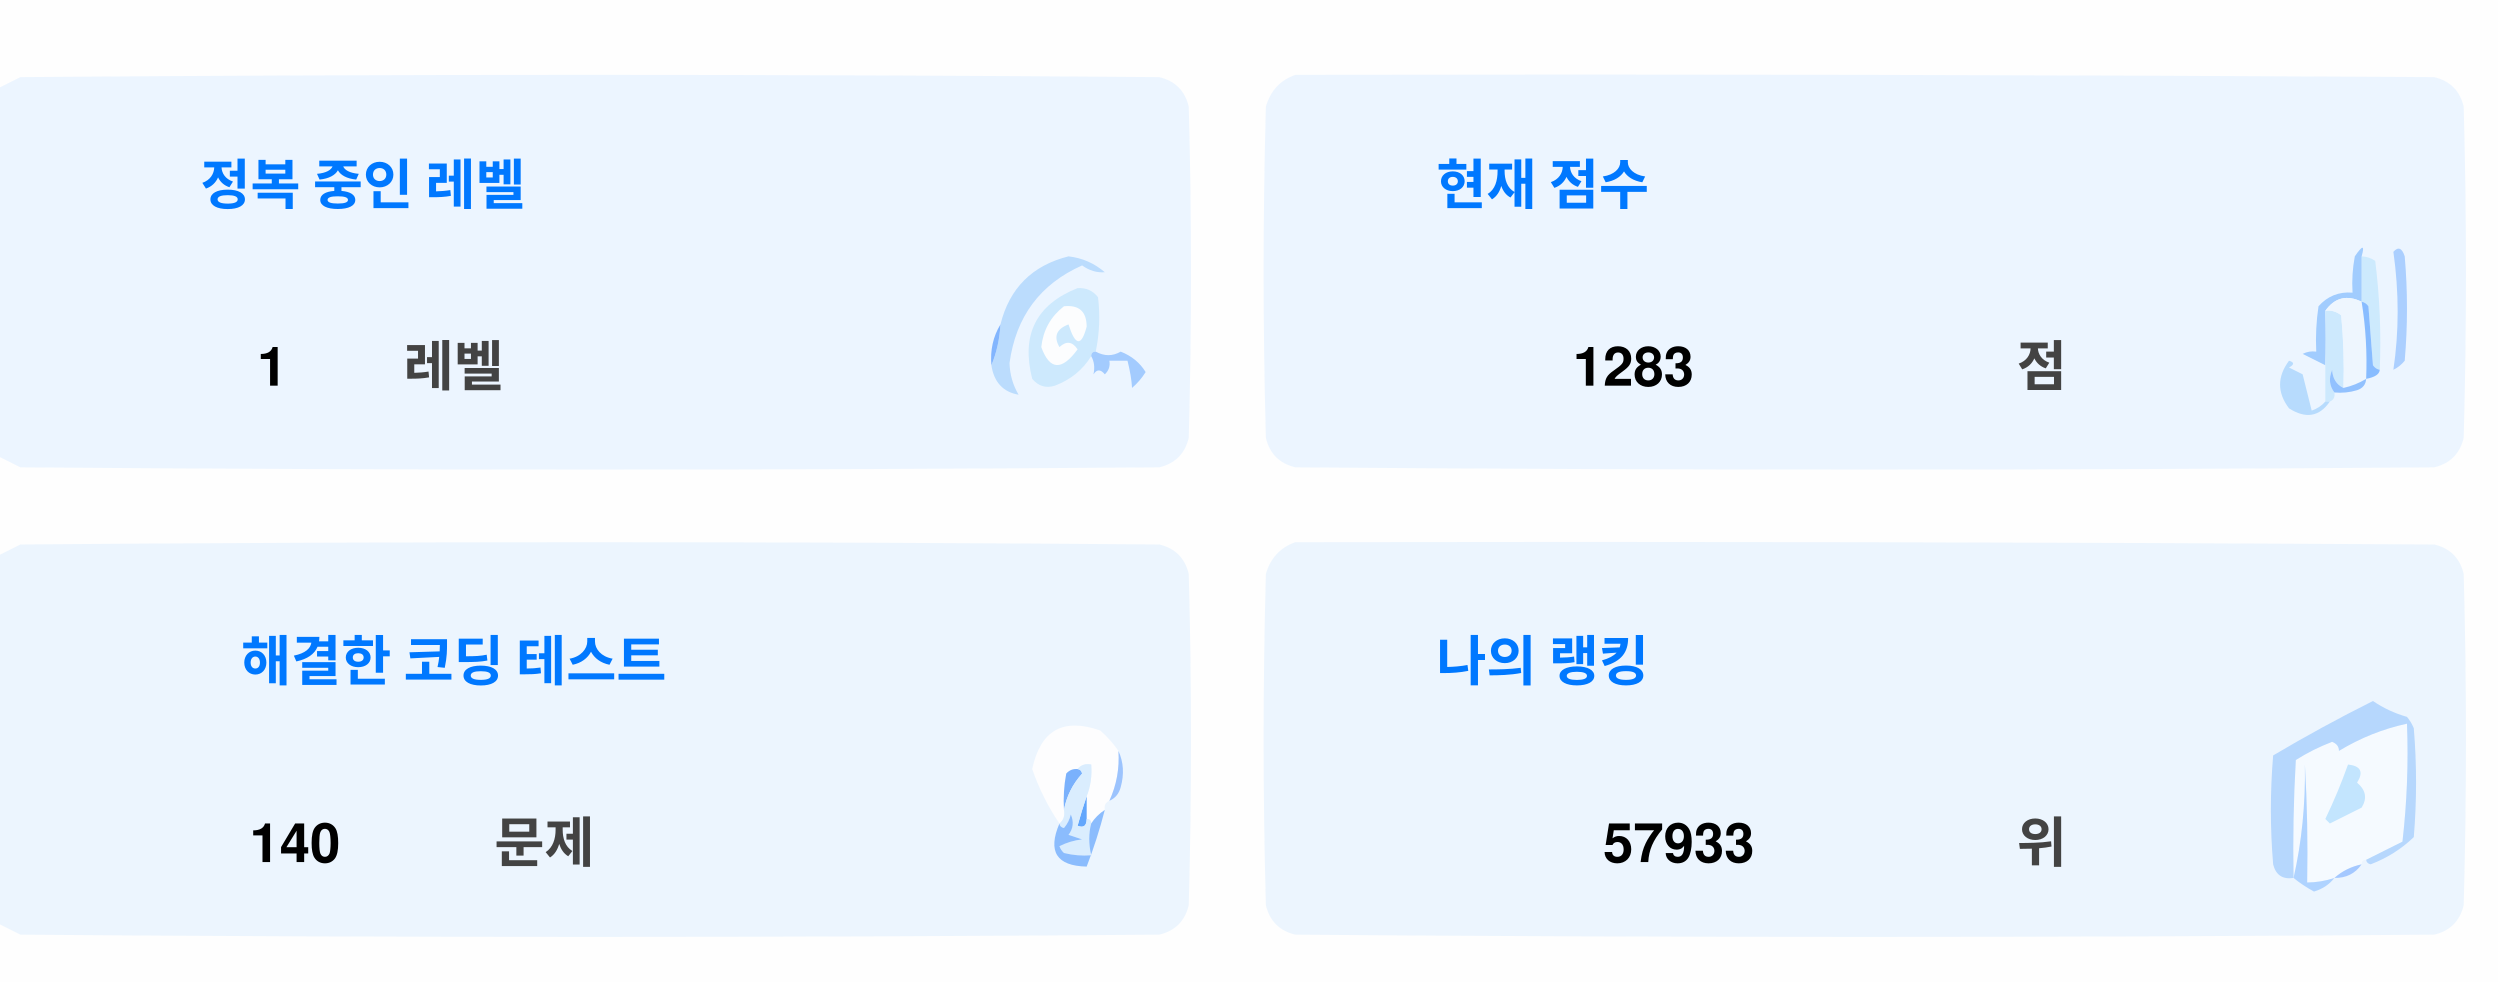
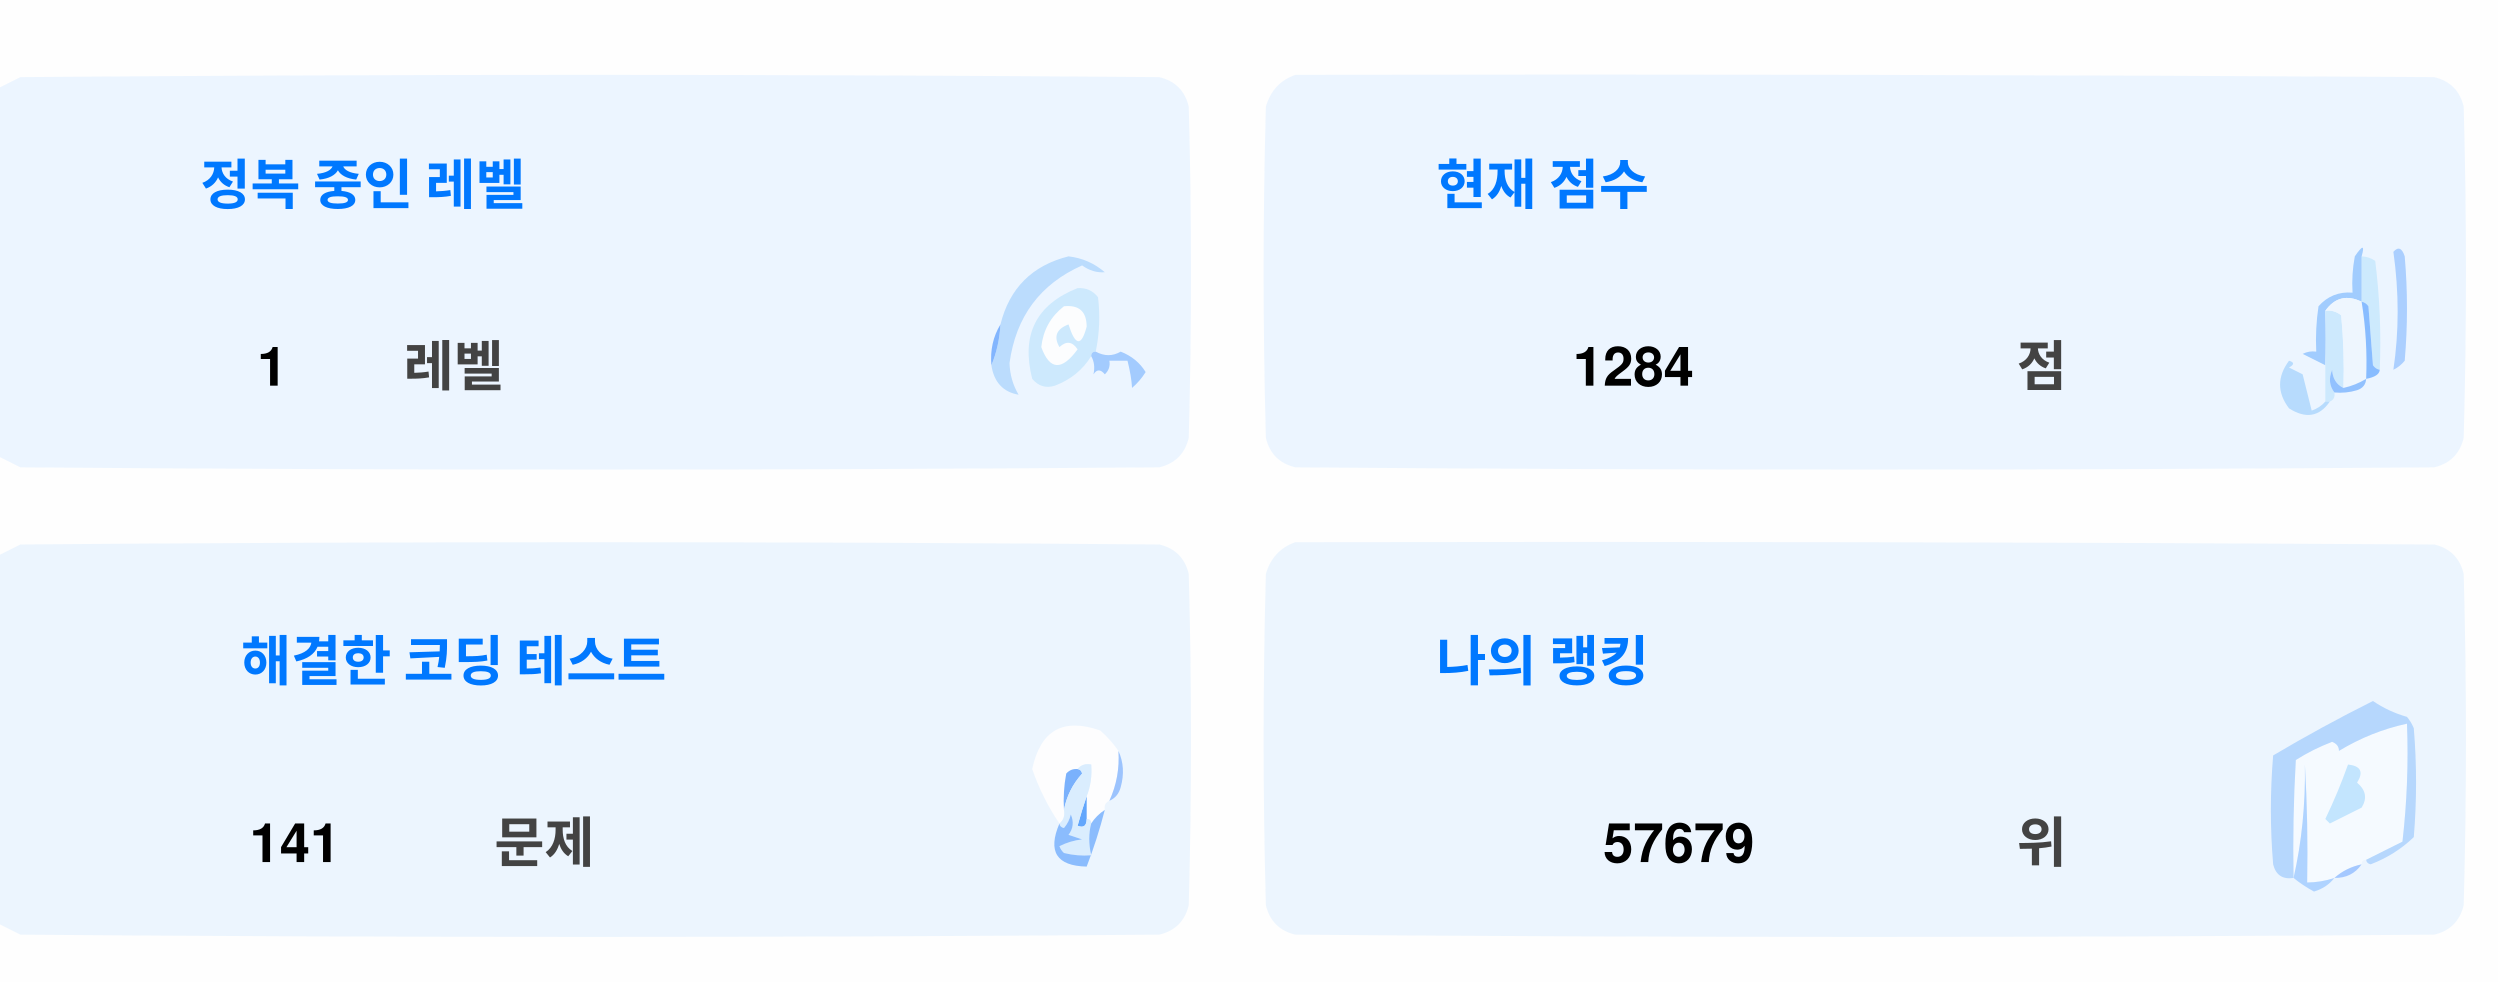
<svg xmlns="http://www.w3.org/2000/svg" version="1.1" width="551px" height="217px" style="shape-rendering:geometricPrecision; text-rendering:geometricPrecision; image-rendering:optimizeQuality; fill-rule:evenodd; clip-rule:evenodd">
  <style>.title {fill: #434343;font-size: 1rem;line-height: 1.5rem;font-weight: bold;font-family: -apple-system, BlinkMacSystemFont, Segoe UI, Helvetica, Arial, sans-serif, Apple Color Emoji, Segoe UI Emoji;}.desc {fill: #434343;font-size: 2.5rem;font-weight: bold;line-height: 1.5rem;font-family: -apple-system, BlinkMacSystemFont, Segoe UI, Helvetica, Arial, sans-serif, Apple Color Emoji, Segoe UI Emoji;}.desc-2 {fill: #434343;font-size: 1rem;font-weight: bold;line-height: 1.5rem;font-family: -apple-system, BlinkMacSystemFont, Segoe UI, Helvetica, Arial, sans-serif, Apple Color Emoji, Segoe UI Emoji;}.text, .desc {animation: twinkling 4s ease-in-out infinite;}@keyframes twinkling {40% { opacity: 1; }50% { opacity: 0.5; }60% { opacity: 1; }70% { opacity: 0.5; }80% { opacity: 1; }}</style>
  <g>
    <path style="opacity:1" fill="#fefefe" d="M -0.5,-0.5 C 183.167,-0.5 366.833,-0.5 550.5,-0.5C 550.5,71.833 550.5,144.167 550.5,216.5C 366.833,216.5 183.167,216.5 -0.5,216.5C -0.5,212.167 -0.5,207.833 -0.5,203.5C 1.14,204.32 2.807,205.153 4.5,206C 88.167,206.667 171.833,206.667 255.5,206C 259,205.167 261.167,203 262,199.5C 262.667,175.167 262.667,150.833 262,126.5C 261.167,123 259,120.833 255.5,120C 171.833,119.333 88.167,119.333 4.5,120C 2.807,120.847 1.14,121.68 -0.5,122.5C -0.5,115.167 -0.5,107.833 -0.5,100.5C 1.14,101.32 2.807,102.153 4.5,103C 88.167,103.667 171.833,103.667 255.5,103C 259,102.167 261.167,100 262,96.5C 262.667,72.167 262.667,47.833 262,23.5C 261.167,20 259,17.833 255.5,17C 171.833,16.333 88.167,16.333 4.5,17C 2.807,17.847 1.14,18.68 -0.5,19.5C -0.5,12.833 -0.5,6.167 -0.5,-0.5 Z" />
  </g>
  <g>
    <path style="opacity:1" fill="#ecf5ff" d="M -0.5,100.5 C -0.5,73.5 -0.5,46.5 -0.5,19.5C 1.14,18.68 2.807,17.847 4.5,17C 88.167,16.333 171.833,16.333 255.5,17C 259,17.833 261.167,20 262,23.5C 262.667,47.833 262.667,72.167 262,96.5C 261.167,100 259,102.167 255.5,103C 171.833,103.667 88.167,103.667 4.5,103C 2.807,102.153 1.14,101.32 -0.5,100.5 Z" />
  </g>
  <g>
    <path style="opacity:1" fill="#ecf5ff" d="M 285.5,16.5 C 369.167,16.333 452.834,16.5 536.5,17C 540,17.833 542.167,20 543,23.5C 543.667,47.833 543.667,72.167 543,96.5C 542.167,100 540,102.167 536.5,103C 452.833,103.667 369.167,103.667 285.5,103C 282,102.167 279.833,100 279,96.5C 278.333,72.167 278.333,47.833 279,23.5C 280.018,19.985 282.185,17.652 285.5,16.5 Z" />
  </g>
  <g>
    <path style="opacity:1" fill="#cdeafd" d="M 520.5,56.5 C 521.583,56.539 522.583,56.873 523.5,57.5C 524.498,65.472 524.831,73.472 524.5,81.5C 523.883,81.389 523.383,81.056 523,80.5C 522.667,76.167 522.333,71.833 522,67.5C 521.617,66.944 521.117,66.611 520.5,66.5C 520.5,63.167 520.5,59.833 520.5,56.5 Z" />
  </g>
  <g>
    <path style="opacity:1" fill="#abcfff" d="M 527.5,55.5 C 528.566,54.308 529.399,54.641 530,56.5C 530.667,64.167 530.667,71.833 530,79.5C 529.311,80.357 528.478,81.023 527.5,81.5C 528.758,73.08 528.758,64.414 527.5,55.5 Z" />
  </g>
  <g>
    <path style="opacity:1" fill="#bbdcfd" d="M 218.5,80.5 C 219.657,77.727 220.324,74.727 220.5,71.5C 222.49,63.51 227.49,58.51 235.5,56.5C 238.528,56.847 241.194,58.014 243.5,60C 241.744,60.141 240.078,59.641 238.5,58.5C 229.247,62.607 223.914,69.773 222.5,80C 222.565,82.526 223.232,84.859 224.5,87C 221.07,86.397 219.07,84.231 218.5,80.5 Z" />
  </g>
  <g>
    <path style="opacity:1" fill="#cde9fd" d="M 241.5,77.5 C 240.833,77.5 240.5,77.833 240.5,78.5C 238.628,81.529 235.961,83.695 232.5,85C 230.536,85.624 228.869,85.124 227.5,83.5C 225.021,73.791 228.354,67.124 237.5,63.5C 239.374,63.39 240.874,64.056 242,65.5C 242.497,69.524 242.331,73.524 241.5,77.5 Z" />
  </g>
  <g>
    <path style="opacity:1" fill="#fcfdfe" d="M 234.5,67.5 C 237.826,67.162 239.493,68.662 239.5,72C 238.334,76.434 237,76.267 235.5,71.5C 232.832,72.515 232.166,74.182 233.5,76.5C 235.017,75.089 236.351,75.256 237.5,77C 234.006,81.771 231.34,81.605 229.5,76.5C 229.904,72.771 231.571,69.771 234.5,67.5 Z" />
  </g>
  <g>
    <path style="opacity:1" fill="#a1ccfe" d="M 520.5,56.5 C 520.5,59.833 520.5,63.167 520.5,66.5C 517.238,64.922 514.572,65.589 512.5,68.5C 512.617,72.81 512.617,76.81 512.5,80.5C 510.86,79.68 509.193,78.847 507.5,78C 508.448,77.517 509.448,77.35 510.5,77.5C 510.335,74.15 510.502,70.817 511,67.5C 512.995,65.253 515.495,64.253 518.5,64.5C 518.336,61.813 518.503,59.146 519,56.5C 520.731,53.969 521.231,53.969 520.5,56.5 Z" />
  </g>
  <g>
    <path style="opacity:1" fill="#cde9fd" d="M 512.5,68.5 C 513.822,68.33 514.989,68.663 516,69.5C 516.499,74.823 516.666,80.156 516.5,85.5C 514.955,84.77 514.122,83.437 514,81.5C 513.22,83.387 513.387,85.054 514.5,86.5C 514.672,87.492 514.338,88.158 513.5,88.5C 513.167,88.5 512.833,88.5 512.5,88.5C 512.5,85.833 512.5,83.167 512.5,80.5C 512.617,76.81 512.617,72.81 512.5,68.5 Z" />
  </g>
  <g>
    <path style="opacity:1" fill="#eef6fe" d="M 520.5,66.5 C 521.407,72.106 521.74,77.773 521.5,83.5C 519.95,84.441 518.284,85.108 516.5,85.5C 516.666,80.156 516.499,74.823 516,69.5C 514.989,68.663 513.822,68.33 512.5,68.5C 514.572,65.589 517.238,64.922 520.5,66.5 Z" />
  </g>
  <g>
    <path style="opacity:1" fill="#88bcff" d="M 520.5,66.5 C 521.117,66.611 521.617,66.944 522,67.5C 522.333,71.833 522.667,76.167 523,80.5C 523.383,81.056 523.883,81.389 524.5,81.5C 524.445,82.469 523.445,83.136 521.5,83.5C 521.74,77.773 521.407,72.106 520.5,66.5 Z" />
  </g>
  <g>
    <path style="opacity:1" fill="#82b5fe" d="M 220.5,71.5 C 220.324,74.727 219.657,77.727 218.5,80.5C 218.215,77.171 218.882,74.171 220.5,71.5 Z" />
  </g>
  <g>
    <path style="opacity:1" fill="#a3cbfe" d="M 240.5,78.5 C 240.5,77.833 240.833,77.5 241.5,77.5C 243.391,78.536 245.224,78.536 247,77.5C 249.391,78.429 251.225,79.929 252.5,82C 251.681,83.319 250.681,84.486 249.5,85.5C 249.409,83.777 249.075,81.777 248.5,79.5C 247.167,79.5 245.833,79.5 244.5,79.5C 244.719,80.675 244.386,81.675 243.5,82.5C 242.575,81.359 241.741,81.359 241,82.5C 241.331,80.981 241.164,79.648 240.5,78.5 Z" />
  </g>
  <g>
    <path style="opacity:1" fill="#b7dbfd" d="M 512.5,88.5 C 512.833,88.5 513.167,88.5 513.5,88.5C 511.199,91.857 508.199,92.357 504.5,90C 501.872,86.535 501.872,83.035 504.5,79.5C 505.696,79.846 505.696,80.346 504.5,81C 505.5,81.5 506.5,82 507.5,82.5C 508.167,85.167 508.833,87.833 509.5,90.5C 510.739,90.058 511.739,89.391 512.5,88.5 Z" />
  </g>
  <g>
    <path style="opacity:1" fill="#92c1fe" d="M 516.5,85.5 C 518.284,85.108 519.95,84.441 521.5,83.5C 521.423,84.75 520.756,85.583 519.5,86C 517.866,86.493 516.199,86.66 514.5,86.5C 513.387,85.054 513.22,83.387 514,81.5C 514.122,83.437 514.955,84.77 516.5,85.5 Z" />
  </g>
  <g>
    <path style="opacity:1" fill="#ecf5fe" d="M -0.5,203.5 C -0.5,176.5 -0.5,149.5 -0.5,122.5C 1.14,121.68 2.807,120.847 4.5,120C 88.167,119.333 171.833,119.333 255.5,120C 259,120.833 261.167,123 262,126.5C 262.667,150.833 262.667,175.167 262,199.5C 261.167,203 259,205.167 255.5,206C 171.833,206.667 88.167,206.667 4.5,206C 2.807,205.153 1.14,204.32 -0.5,203.5 Z" />
  </g>
  <g>
    <path style="opacity:1" fill="#ecf5fe" d="M 285.5,119.5 C 369.167,119.333 452.834,119.5 536.5,120C 540,120.833 542.167,123 543,126.5C 543.667,150.833 543.667,175.167 543,199.5C 542.167,203 540,205.167 536.5,206C 452.833,206.667 369.167,206.667 285.5,206C 282,205.167 279.833,203 279,199.5C 278.333,175.167 278.333,150.833 279,126.5C 280.018,122.985 282.185,120.652 285.5,119.5 Z" />
  </g>
  <g>
    <path style="opacity:1" fill="#fdfdfe" d="M 246.5,165.5 C 246.758,169.367 246.092,173.034 244.5,176.5C 243.662,176.842 243.328,177.508 243.5,178.5C 242.272,179.306 241.272,180.306 240.5,181.5C 240.5,180.833 240.167,180.5 239.5,180.5C 239.5,178.833 239.5,177.167 239.5,175.5C 240.369,173.283 240.702,170.95 240.5,168.5C 239.209,168.263 238.209,168.596 237.5,169.5C 236.504,169.414 235.671,169.748 235,170.5C 234.503,173.146 234.336,175.813 234.5,178.5C 234.737,179.791 234.404,180.791 233.5,181.5C 230.986,177.806 228.986,173.806 227.5,169.5C 229.309,160.957 234.309,158.124 242.5,161C 244.07,162.397 245.404,163.897 246.5,165.5 Z" />
  </g>
  <g>
    <path style="opacity:1" fill="#f5faff" d="M 521.5,189.5 C 520.833,189.5 520.5,189.833 520.5,190.5C 518.181,190.992 516.181,191.992 514.5,193.5C 512.565,194.15 510.565,194.483 508.5,194.5C 508.666,185.827 508.5,177.16 508,168.5C 508.141,177.227 507.308,185.56 505.5,193.5C 505.334,184.827 505.5,176.16 506,167.5C 508.527,165.903 511.194,164.57 514,163.5C 515.011,163.892 515.511,164.559 515.5,165.5C 520.21,162.641 525.21,160.641 530.5,159.5C 530.831,168.192 530.498,176.859 529.5,185.5C 526.807,186.847 524.14,188.18 521.5,189.5 Z" />
  </g>
  <g>
    <path style="opacity:1" fill="#b6d7fd" d="M 521.5,189.5 C 524.14,188.18 526.807,186.847 529.5,185.5C 530.498,176.859 530.831,168.192 530.5,159.5C 525.21,160.641 520.21,162.641 515.5,165.5C 515.511,164.559 515.011,163.892 514,163.5C 511.194,164.57 508.527,165.903 506,167.5C 505.5,176.16 505.334,184.827 505.5,193.5C 503.089,193.863 501.589,192.863 501,190.5C 500.333,182.5 500.333,174.5 501,166.5C 508.173,162.246 515.507,158.246 523,154.5C 525.304,156.068 527.804,157.235 530.5,158C 531.126,158.75 531.626,159.584 532,160.5C 532.667,168.5 532.667,176.5 532,184.5C 529.292,187.111 526.125,189.111 522.5,190.5C 521.893,190.376 521.56,190.043 521.5,189.5 Z" />
  </g>
  <g>
    <path style="opacity:1" fill="#c3e5fe" d="M 517.5,168.5 C 520.317,168.801 520.984,170.134 519.5,172.5C 521.439,174.122 521.772,175.956 520.5,178C 518.167,179.167 515.833,180.333 513.5,181.5C 513.167,181.167 512.833,180.833 512.5,180.5C 514.414,176.515 516.081,172.515 517.5,168.5 Z" />
  </g>
  <g>
    <path style="opacity:1" fill="#7ab1fc" d="M 237.5,169.5 C 238.043,169.56 238.376,169.893 238.5,170.5C 236.395,172.836 235.062,175.503 234.5,178.5C 234.336,175.813 234.503,173.146 235,170.5C 235.671,169.748 236.504,169.414 237.5,169.5 Z" />
  </g>
  <g>
    <path style="opacity:1" fill="#afd3ff" d="M 514.5,193.5 C 513.378,194.947 511.878,195.947 510,196.5C 508.348,195.601 506.848,194.601 505.5,193.5C 507.308,185.56 508.141,177.227 508,168.5C 508.5,177.16 508.666,185.827 508.5,194.5C 510.565,194.483 512.565,194.15 514.5,193.5 Z" />
  </g>
  <g>
    <path style="opacity:1" fill="#9cc3fd" d="M 246.5,165.5 C 247.634,167.966 247.801,170.633 247,173.5C 246.623,174.942 245.79,175.942 244.5,176.5C 246.092,173.034 246.758,169.367 246.5,165.5 Z" />
  </g>
  <g>
    <path style="opacity:1" fill="#62a6fc" d="M 239.5,175.5 C 239.5,177.167 239.5,178.833 239.5,180.5C 239.483,182.028 238.816,182.528 237.5,182C 238.117,179.723 238.784,177.556 239.5,175.5 Z" />
  </g>
  <g>
    <path style="opacity:1" fill="#daedfe" d="M 237.5,169.5 C 238.209,168.596 239.209,168.263 240.5,168.5C 240.702,170.95 240.369,173.283 239.5,175.5C 238.784,177.556 238.117,179.723 237.5,182C 238.816,182.528 239.483,182.028 239.5,180.5C 240.167,180.5 240.5,180.833 240.5,181.5C 239.918,183.669 239.918,186.002 240.5,188.5C 238.473,188.662 236.473,188.495 234.5,188C 234.043,187.586 233.709,187.086 233.5,186.5C 235.078,185.702 236.744,185.202 238.5,185C 237.5,184.667 236.5,184.333 235.5,184C 236.554,182.612 236.72,181.112 236,179.5C 235.751,180.624 235.251,181.624 234.5,182.5C 233.893,182.376 233.56,182.043 233.5,181.5C 234.404,180.791 234.737,179.791 234.5,178.5C 235.062,175.503 236.395,172.836 238.5,170.5C 238.376,169.893 238.043,169.56 237.5,169.5 Z" />
  </g>
  <g>
    <path style="opacity:1" fill="#8bbcfd" d="M 243.5,178.5 C 242.395,182.803 241.062,186.969 239.5,191C 232.857,190.847 230.857,187.68 233.5,181.5C 233.56,182.043 233.893,182.376 234.5,182.5C 235.251,181.624 235.751,180.624 236,179.5C 236.72,181.112 236.554,182.612 235.5,184C 236.5,184.333 237.5,184.667 238.5,185C 236.744,185.202 235.078,185.702 233.5,186.5C 233.709,187.086 234.043,187.586 234.5,188C 236.473,188.495 238.473,188.662 240.5,188.5C 239.918,186.002 239.918,183.669 240.5,181.5C 241.272,180.306 242.272,179.306 243.5,178.5 Z" />
  </g>
  <g>
    <path style="opacity:1" fill="#a4c8ff" d="M 520.5,190.5 C 519.089,192.539 517.089,193.539 514.5,193.5C 516.181,191.992 518.181,190.992 520.5,190.5 Z" />
  </g>
  <text text-anchor="middle" x="80" y="45" class="title" style="fill:#0078ff;" stroke="#none" stroke-width="1">정복 중인 레벨</text>
  <text text-anchor="middle" x="60" y="85" class="desc" style="fill:#000000;" stroke="#none" stroke-width="1">1</text>
  <text text-anchor="middle" x="100" y="85" class="desc-2" style="fill:#434343;" stroke="#none" stroke-width="1">레벨</text>
  <text text-anchor="middle" x="340" y="45" class="title" style="fill:#0078ff;" stroke="#none" stroke-width="1">현재 점수</text>
-   <text text-anchor="middle" x="360" y="85" class="desc" style="fill:#000000;" stroke="#none" stroke-width="1">1283</text>
+   <text text-anchor="middle" x="360" y="85" class="desc" style="fill:#000000;" stroke="#none" stroke-width="1">1284</text>
  <text text-anchor="middle" x="450" y="85" class="desc-2" style="fill:#434343;" stroke="#none" stroke-width="1">점</text>
  <text text-anchor="middle" x="100" y="150" class="title" style="fill:#0078ff;" stroke="#none" stroke-width="1">해결한 코딩 테스트</text>
-   <text text-anchor="middle" x="65" y="190" class="desc" style="fill:#000000;" stroke="#none" stroke-width="1">140</text>
+   <text text-anchor="middle" x="65" y="190" class="desc" style="fill:#000000;" stroke="#none" stroke-width="1">141</text>
  <text text-anchor="middle" x="120" y="190" class="desc-2" style="fill:#434343;" stroke="#none" stroke-width="1">문제</text>
  <text text-anchor="middle" x="340" y="150" class="title" style="fill:#0078ff;" stroke="#none" stroke-width="1">나의 랭킹</text>
-   <text text-anchor="middle" x="370" y="190" class="desc" style="fill:#000000;" stroke="#none" stroke-width="1">57933</text>
+   <text text-anchor="middle" x="370" y="190" class="desc" style="fill:#000000;" stroke="#none" stroke-width="1">57679</text>
  <text text-anchor="middle" x="450" y="190" class="desc-2" style="fill:#434343;" stroke="#none" stroke-width="1">위</text>
</svg>
